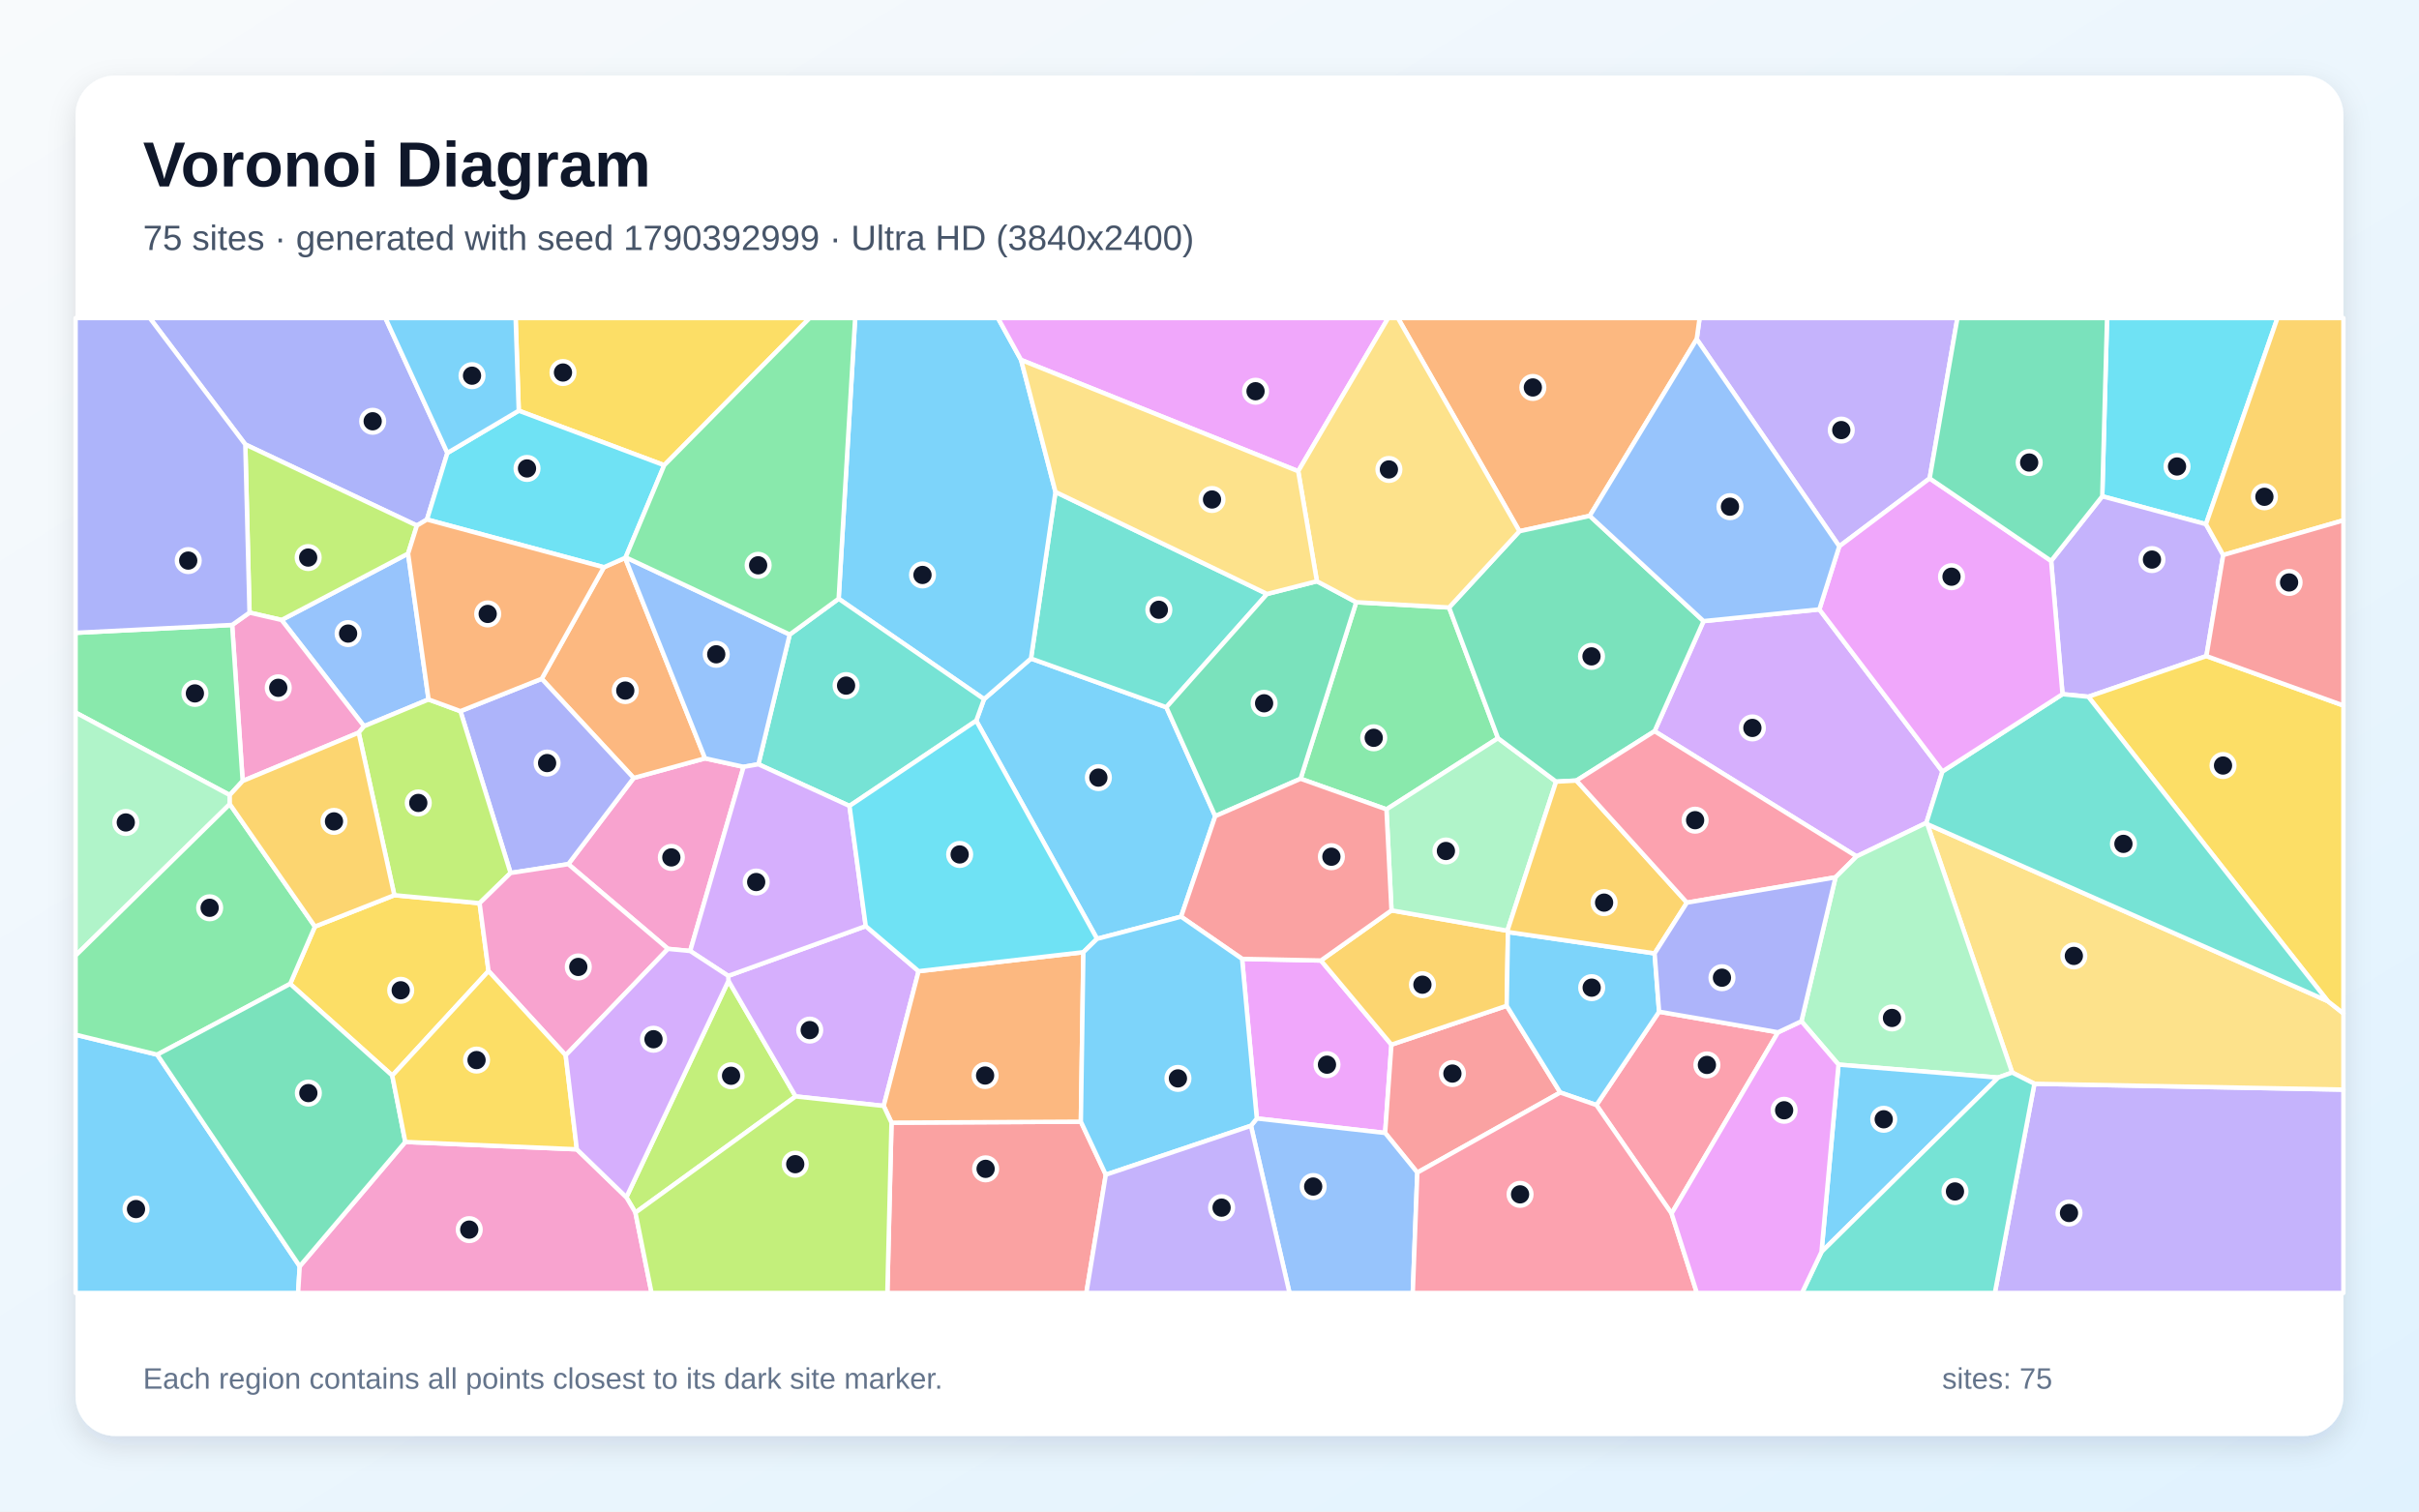
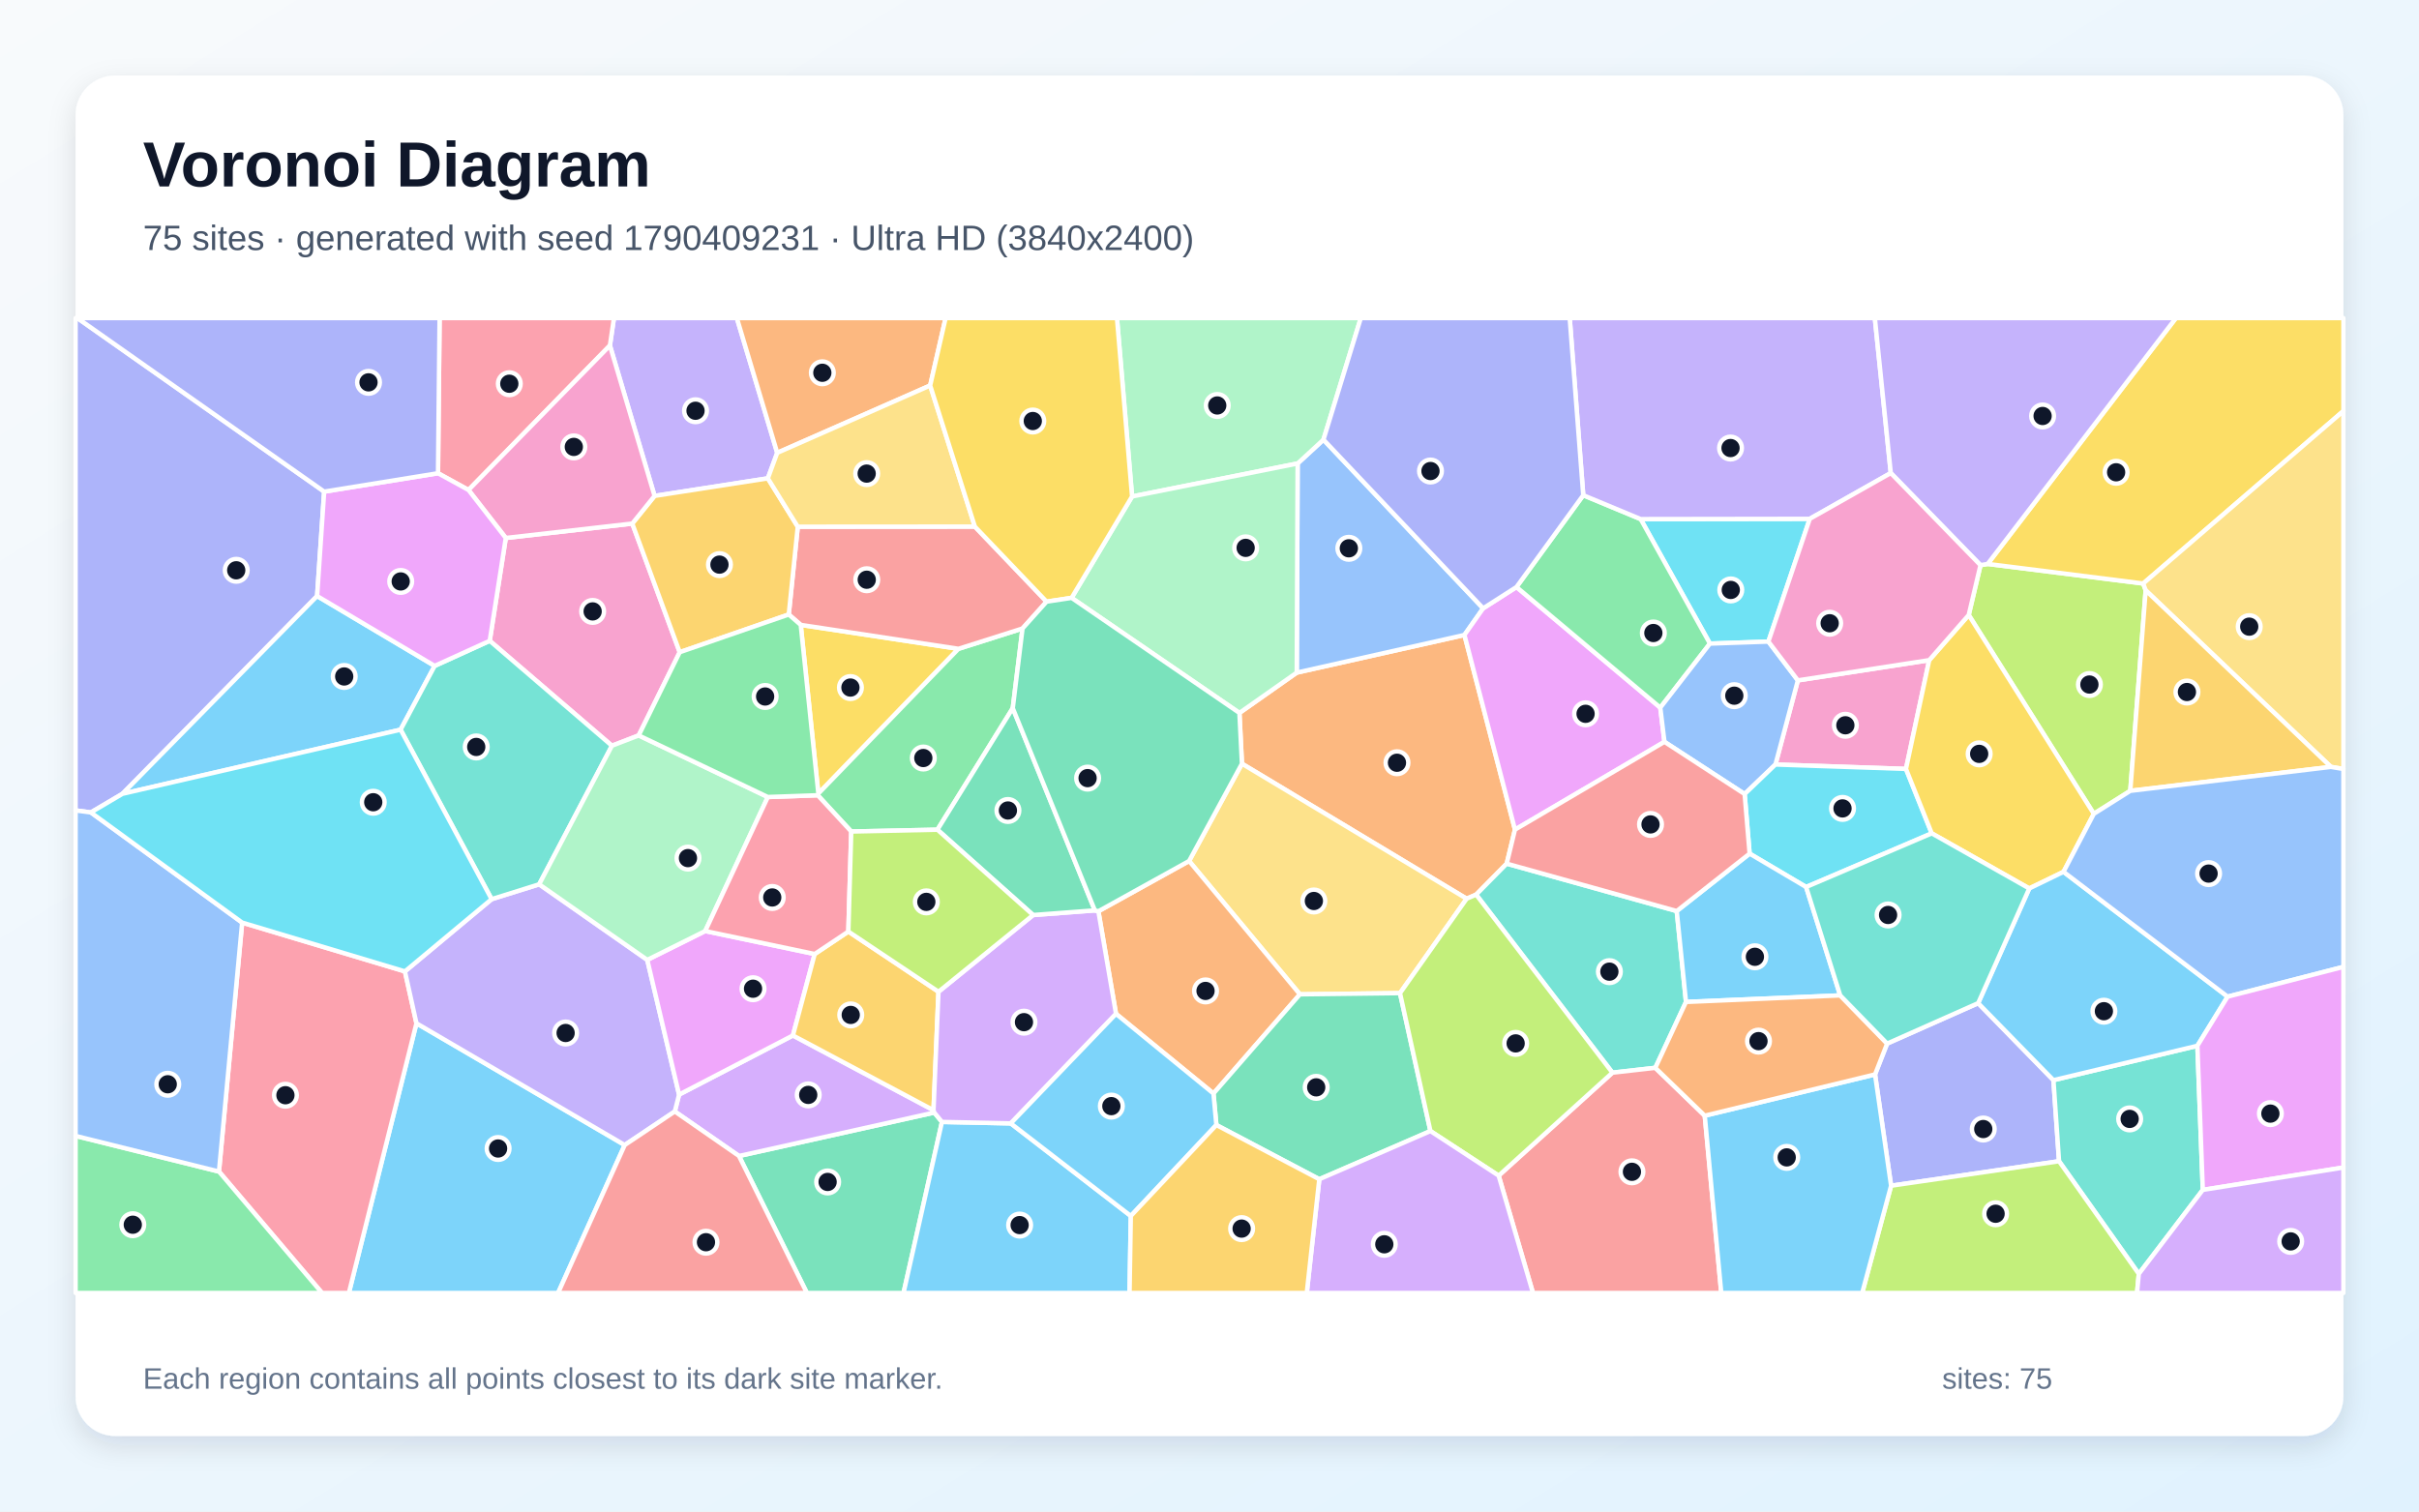
<svg xmlns="http://www.w3.org/2000/svg" width="3840" height="2400" viewBox="0 0 3840 2400" role="img" aria-labelledby="title description">
  <defs>
    <linearGradient id="background" x1="0" y1="0" x2="1" y2="1">
      <stop stop-color="#F8FAFC" />
      <stop offset="1" stop-color="#E0F2FE" />
    </linearGradient>
    <filter id="shadow" x="-5%" y="-5%" width="110%" height="110%">
      <feDropShadow dx="0" dy="15" stdDeviation="22" flood-color="#0F172A" flood-opacity=".12" />
    </filter>
  </defs>
  <rect width="3840" height="2400" fill="url(#background)" />
  <rect x="120" y="120" width="3600" height="2160" rx="63" fill="#FFFFFF" filter="url(#shadow)" />
  <g font-family="Arial, sans-serif">
    <text x="227" y="296" font-size="101" font-weight="700" fill="#0F172A">Voronoi Diagram</text>
-     <text x="227" y="397" font-size="56" fill="#475569">75 sites · generated with seed 1790392999 · Ultra HD (3840x2400)</text>
+     <text x="227" y="397" font-size="56" fill="#475569">75 sites · generated with seed 1790409231 · Ultra HD (3840x2400)</text>
  </g>
  <g stroke="#FFFFFF" stroke-width="7" stroke-linejoin="round">
-     <polygon points="1929.1,1295.9 1874.9,1455.5 1741.5,1490.7 1549.7,1144.4 1562.1,1110.1 1636.6,1045.6 1851.5,1123.0" fill="#38BDF8" fill-opacity="0.65" />
-     <polygon points="3229.5,1720.8 3720.0,1730.1 3720.0,2053.0 3166.7,2053.0" fill="#A78BFA" fill-opacity="0.65" />
-     <polygon points="1095.6,1510.0 1060.4,1506.6 902.1,1372.1 1005.9,1235.3 1119.2,1204.1 1180.4,1217.6" fill="#F472B6" fill-opacity="0.65" />
-     <polygon points="958.6,900.7 992.3,885.8 1119.2,1204.1 1005.9,1235.3 859.9,1077.8" fill="#FB923C" fill-opacity="0.65" />
-     <polygon points="775.5,1541.8 622.7,1707.8 460.6,1562.2 499.9,1471.2 626.0,1421.4 761.3,1434.1" fill="#FACC15" fill-opacity="0.65" />
-     <polygon points="2300.3,964.6 2378.0,1172.1 2200.9,1285.1 2064.6,1236.5 2152.9,956.2" fill="#4ADE80" fill-opacity="0.65" />
-     <polygon points="2011.4,943.1 1851.5,1123.0 1636.6,1045.6 1675.5,781.1" fill="#2DD4BF" fill-opacity="0.65" />
-     <polygon points="680.3,1110.6 577.9,1153.1 447.0,984.4 647.8,879.0" fill="#60A5FA" fill-opacity="0.65" />
-     <polygon points="1995.1,1775.9 1971.7,1522.5 2096.9,1525.1 2208.8,1658.7 2198.8,1798.9" fill="#E879F9" fill-opacity="0.65" />
-     <polygon points="2011.4,943.1 2090.5,922.9 2152.9,956.2 2064.6,1236.5 1929.1,1295.9 1851.5,1123.0" fill="#34D399" fill-opacity="0.65" />
-     <polygon points="2249.9,1861.8 2198.8,1798.9 2208.8,1658.7 2391.8,1597.0 2476.8,1734.7" fill="#F87171" fill-opacity="0.65" />
-     <polygon points="710.2,719.2 677.8,824.9 661.8,834.5 389.4,705.7 237.8,505.0 611.8,505.0" fill="#818CF8" fill-opacity="0.65" />
-     <polygon points="2208.9,1445.5 2392.9,1477.8 2393.8,1479.9 2391.8,1597.0 2208.8,1658.7 2096.9,1525.1" fill="#FBBF24" fill-opacity="0.65" />
-     <polygon points="389.4,705.7 661.8,834.5 647.8,879.0 447.0,984.4 396.1,972.7" fill="#A3E635" fill-opacity="0.65" />
-     <polygon points="2947.2,1359.8 2626.5,1161.0 2704.3,986.2 2888.1,967.6 3083.5,1224.9 3058.0,1306.5" fill="#C084FC" fill-opacity="0.65" />
-     <polygon points="2822.5,1639.1 2653.5,1926.8 2534.2,1754.6 2633.7,1606.4" fill="#FB7185" fill-opacity="0.65" />
-     <polygon points="3501.8,832.3 3337.2,788.0 3344.8,505.0 3615.3,505.0" fill="#22D3EE" fill-opacity="0.65" />
-     <polygon points="2470.2,1241.1 2392.9,1477.8 2208.9,1445.5 2200.9,1285.1 2378.0,1172.1" fill="#86EFAC" fill-opacity="0.65" />
-     <polygon points="3229.5,1720.8 3194.2,1703.0 3059.5,1308.6 3695.2,1589.6 3720.0,1609.1 3720.0,1730.1" fill="#FCD34D" fill-opacity="0.65" />
-     <polygon points="1331.3,950.7 1357.5,505.0 1584.2,505.0 1620.9,571.5 1675.5,781.1 1636.6,1045.6 1562.1,1110.1" fill="#38BDF8" fill-opacity="0.65" />
-     <polygon points="2626.6,1513.8 2633.7,1606.4 2534.2,1754.6 2476.8,1734.7 2391.8,1597.0 2393.8,1479.9" fill="#38BDF8" fill-opacity="0.65" />
-     <polygon points="3063.2,759.6 2919.7,867.5 2693.4,538.5 2698.0,505.0 3107.3,505.0" fill="#A78BFA" fill-opacity="0.65" />
-     <polygon points="569.4,1163.3 385.2,1240.1 368.5,992.3 396.1,972.7 447.0,984.4 577.9,1153.1" fill="#F472B6" fill-opacity="0.65" />
-     <polygon points="2693.4,538.5 2523.6,819.1 2412.0,843.5 2219.1,505.0 2698.0,505.0" fill="#FB923C" fill-opacity="0.65" />
-     <polygon points="1054.4,738.7 823.5,652.1 818.5,505.0 1285.3,505.0" fill="#FACC15" fill-opacity="0.65" />
-     <polygon points="368.5,992.3 385.2,1240.1 364.7,1262.4 120.0,1131.4 120.0,1004.8" fill="#4ADE80" fill-opacity="0.65" />
-     <polygon points="1348.5,1279.7 1203.9,1213.5 1253.6,1007.5 1331.3,950.7 1562.1,1110.1 1549.7,1144.4" fill="#2DD4BF" fill-opacity="0.65" />
-     <polygon points="1985.8,1787.5 1995.1,1775.9 2198.8,1798.9 2249.9,1861.8 2242.7,2053.0 2047.0,2053.0" fill="#60A5FA" fill-opacity="0.65" />
-     <polygon points="2060.8,748.2 1620.9,571.5 1584.2,505.0 2203.6,505.0" fill="#E879F9" fill-opacity="0.65" />
-     <polygon points="2412.0,843.5 2523.6,819.1 2704.3,986.2 2626.5,1161.0 2502.5,1239.4 2470.2,1241.1 2378.0,1172.1 2300.3,964.6" fill="#34D399" fill-opacity="0.65" />
-     <polygon points="1415.2,1782.6 1715.8,1781.0 1755.4,1865.2 1724.5,2053.0 1408.6,2053.0" fill="#F87171" fill-opacity="0.65" />
-     <polygon points="810.5,1386.1 730.9,1129.2 859.9,1077.8 1005.9,1235.3 902.1,1372.1" fill="#818CF8" fill-opacity="0.65" />
-     <polygon points="2677.9,1433.2 2626.6,1513.8 2393.8,1479.9 2392.9,1477.8 2470.2,1241.1 2502.5,1239.4" fill="#FBBF24" fill-opacity="0.65" />
-     <polygon points="1008.7,1925.4 994.3,1901.0 1156.4,1557.3 1263.0,1740.9" fill="#A3E635" fill-opacity="0.65" />
-     <polygon points="1263.0,1740.9 1156.4,1557.3 1156.0,1549.5 1374.3,1470.5 1458.2,1542.1 1402.8,1756.0" fill="#C084FC" fill-opacity="0.65" />
-     <polygon points="2249.9,1861.8 2476.8,1734.7 2534.2,1754.6 2653.5,1926.8 2693.7,2053.0 2242.7,2053.0" fill="#FB7185" fill-opacity="0.65" />
-     <polygon points="823.5,652.1 1054.4,738.7 993.2,884.9 992.3,885.8 958.6,900.7 677.8,824.9 710.2,719.2" fill="#22D3EE" fill-opacity="0.65" />
-     <polygon points="364.7,1262.4 364.8,1276.8 120.0,1517.3 120.0,1131.4" fill="#86EFAC" fill-opacity="0.65" />
-     <polygon points="2412.0,843.5 2300.3,964.6 2152.9,956.2 2090.5,922.9 2060.8,748.2 2203.6,505.0 2219.1,505.0" fill="#FCD34D" fill-opacity="0.65" />
-     <polygon points="120.0,1642.9 249.6,1674.6 475.8,2010.6 473.2,2053.0 120.0,2053.0" fill="#38BDF8" fill-opacity="0.65" />
-     <polygon points="823.5,652.1 710.2,719.2 611.8,505.0 818.5,505.0" fill="#38BDF8" fill-opacity="0.65" />
-     <polygon points="3529.2,881.3 3502.5,1041.7 3315.1,1106.3 3274.1,1102.2 3256.0,890.6 3337.2,788.0 3501.8,832.3" fill="#A78BFA" fill-opacity="0.65" />
-     <polygon points="475.8,2010.6 643.4,1813.2 915.7,1824.9 994.3,1901.0 1008.7,1925.4 1034.3,2053.0 473.2,2053.0" fill="#F472B6" fill-opacity="0.65" />
-     <polygon points="1715.8,1781.0 1415.2,1782.6 1402.8,1756.0 1458.2,1542.1 1719.8,1511.9" fill="#FB923C" fill-opacity="0.65" />
-     <polygon points="3695.2,1589.6 3315.1,1106.3 3502.5,1041.7 3720.0,1120.2 3720.0,1609.1" fill="#FACC15" fill-opacity="0.65" />
-     <polygon points="249.6,1674.6 120.0,1642.9 120.0,1517.3 364.8,1276.8 499.9,1471.2 460.6,1562.2" fill="#4ADE80" fill-opacity="0.65" />
-     <polygon points="3695.2,1589.6 3059.5,1308.6 3058.0,1306.5 3083.5,1224.9 3274.1,1102.2 3315.1,1106.3" fill="#2DD4BF" fill-opacity="0.65" />
-     <polygon points="1253.6,1007.5 1203.9,1213.5 1180.4,1217.6 1119.2,1204.1 992.3,885.8 993.2,884.9" fill="#60A5FA" fill-opacity="0.65" />
-     <polygon points="2919.7,867.5 3063.2,759.6 3256.0,890.6 3274.1,1102.2 3083.5,1224.9 2888.1,967.6" fill="#E879F9" fill-opacity="0.65" />
-     <polygon points="643.4,1813.2 475.8,2010.6 249.6,1674.6 460.6,1562.2 622.7,1707.8" fill="#34D399" fill-opacity="0.65" />
-     <polygon points="2208.9,1445.5 2096.9,1525.1 1971.7,1522.5 1874.9,1455.5 1929.1,1295.9 2064.6,1236.5 2200.9,1285.1" fill="#F87171" fill-opacity="0.65" />
-     <polygon points="389.4,705.7 396.1,972.7 368.5,992.3 120.0,1004.8 120.0,505.0 237.8,505.0" fill="#818CF8" fill-opacity="0.65" />
-     <polygon points="3529.2,881.3 3501.8,832.3 3615.3,505.0 3720.0,505.0 3720.0,826.2" fill="#FBBF24" fill-opacity="0.65" />
-     <polygon points="730.9,1129.2 810.5,1386.1 761.3,1434.1 626.0,1421.4 569.4,1163.3 577.9,1153.1 680.3,1110.6" fill="#A3E635" fill-opacity="0.65" />
-     <polygon points="1374.3,1470.5 1156.0,1549.5 1095.6,1510.0 1180.4,1217.6 1203.9,1213.5 1348.5,1279.7" fill="#C084FC" fill-opacity="0.65" />
-     <polygon points="2913.8,1393.0 2677.9,1433.2 2502.5,1239.4 2626.5,1161.0 2947.2,1359.8" fill="#FB7185" fill-opacity="0.65" />
-     <polygon points="1719.8,1511.9 1458.2,1542.1 1374.3,1470.5 1348.5,1279.7 1549.7,1144.4 1741.5,1490.7" fill="#22D3EE" fill-opacity="0.65" />
-     <polygon points="3172.0,1711.0 2918.5,1690.4 2859.6,1621.6 2913.8,1393.0 2947.2,1359.8 3058.0,1306.5 3059.5,1308.6 3194.2,1703.0" fill="#86EFAC" fill-opacity="0.65" />
-     <polygon points="2060.8,748.2 2090.5,922.9 2011.4,943.1 1675.5,781.1 1620.9,571.5" fill="#FCD34D" fill-opacity="0.65" />
-     <polygon points="2918.5,1690.4 3172.0,1711.0 2891.5,1987.8" fill="#38BDF8" fill-opacity="0.65" />
-     <polygon points="1755.4,1865.2 1715.8,1781.0 1719.8,1511.9 1741.5,1490.7 1874.9,1455.5 1971.7,1522.5 1995.1,1775.9 1985.8,1787.5" fill="#38BDF8" fill-opacity="0.65" />
-     <polygon points="1755.4,1865.2 1985.8,1787.5 2047.0,2053.0 1724.5,2053.0" fill="#A78BFA" fill-opacity="0.65" />
-     <polygon points="898.0,1675.6 775.5,1541.8 761.3,1434.1 810.5,1386.1 902.1,1372.1 1060.4,1506.6" fill="#F472B6" fill-opacity="0.65" />
-     <polygon points="661.8,834.5 677.8,824.9 958.6,900.7 859.9,1077.8 730.9,1129.2 680.3,1110.6 647.8,879.0" fill="#FB923C" fill-opacity="0.65" />
-     <polygon points="915.7,1824.9 643.4,1813.2 622.7,1707.8 775.5,1541.8 898.0,1675.6" fill="#FACC15" fill-opacity="0.65" />
-     <polygon points="1331.3,950.7 1253.6,1007.5 993.2,884.9 1054.4,738.7 1285.3,505.0 1357.5,505.0" fill="#4ADE80" fill-opacity="0.65" />
-     <polygon points="2891.5,1987.8 3172.0,1711.0 3194.2,1703.0 3229.5,1720.8 3166.7,2053.0 2860.5,2053.0" fill="#2DD4BF" fill-opacity="0.65" />
-     <polygon points="2523.6,819.1 2693.4,538.5 2919.7,867.5 2888.1,967.6 2704.3,986.2" fill="#60A5FA" fill-opacity="0.65" />
-     <polygon points="2653.5,1926.8 2822.5,1639.1 2859.6,1621.6 2918.5,1690.4 2891.5,1987.8 2860.5,2053.0 2693.7,2053.0" fill="#E879F9" fill-opacity="0.65" />
-     <polygon points="3337.2,788.0 3256.0,890.6 3063.2,759.6 3107.3,505.0 3344.8,505.0" fill="#34D399" fill-opacity="0.65" />
-     <polygon points="3502.5,1041.7 3529.2,881.3 3720.0,826.2 3720.0,1120.2" fill="#F87171" fill-opacity="0.65" />
-     <polygon points="2859.6,1621.6 2822.5,1639.1 2633.7,1606.4 2626.6,1513.8 2677.9,1433.2 2913.8,1393.0" fill="#818CF8" fill-opacity="0.65" />
-     <polygon points="626.0,1421.4 499.9,1471.2 364.8,1276.8 364.7,1262.4 385.2,1240.1 569.4,1163.3" fill="#FBBF24" fill-opacity="0.65" />
-     <polygon points="1008.7,1925.4 1263.0,1740.9 1402.8,1756.0 1415.2,1782.6 1408.6,2053.0 1034.3,2053.0" fill="#A3E635" fill-opacity="0.65" />
-     <polygon points="915.7,1824.9 898.0,1675.6 1060.4,1506.6 1095.6,1510.0 1156.0,1549.5 1156.4,1557.3 994.3,1901.0" fill="#C084FC" fill-opacity="0.65" />
+     <polygon points="661.1,1624.8 991.7,1818.1 885.9,2053.0 553.8,2053.0" fill="#38BDF8" fill-opacity="0.65" />
+     <polygon points="1233.8,719.0 1218.9,759.5 1039.1,787.4 968.2,548.6 974.6,505.0 1169.7,505.0" fill="#A78BFA" fill-opacity="0.65" />
+     <polygon points="1013.9,1167.7 971.4,1184.1 777.4,1017.5 802.9,854.2 1003.7,831.3 1079.0,1035.6" fill="#F472B6" fill-opacity="0.65" />
+     <polygon points="1967.5,1132.0 2058.5,1068.0 2324.7,1008.2 2404.9,1317.3 2391.8,1371.3 2343.3,1420.5 2328.2,1427.0 1971.5,1212.6" fill="#FB923C" fill-opacity="0.65" />
+     <polygon points="1271.1,992.2 1521.5,1030.2 1299.1,1260.0" fill="#FACC15" fill-opacity="0.65" />
+     <polygon points="1607.7,1124.4 1488.1,1317.4 1351.3,1320.3 1298.1,1262.7 1299.1,1260.0 1521.5,1030.2 1623.2,997.9" fill="#4ADE80" fill-opacity="0.65" />
+     <polygon points="2661.7,1446.6 2676.4,1590.9 2627.7,1695.5 2559.6,1703.2 2343.3,1420.5 2391.8,1371.3" fill="#2DD4BF" fill-opacity="0.65" />
+     <polygon points="2354.4,965.9 2324.7,1008.2 2058.5,1068.0 2059.9,735.9 2100.9,698.1" fill="#60A5FA" fill-opacity="0.65" />
+     <polygon points="2407.3,932.1 2635.6,1123.6 2642.2,1177.9 2404.9,1317.3 2324.7,1008.2 2354.4,965.9" fill="#E879F9" fill-opacity="0.65" />
+     <polygon points="1173.1,1835.5 1483.1,1766.5 1495.3,1781.4 1434.3,2053.0 1280.9,2053.0" fill="#34D399" fill-opacity="0.65" />
+     <polygon points="1547.5,836.1 1661.4,955.3 1623.2,997.9 1521.5,1030.2 1271.1,992.2 1252.1,975.7 1266.4,836.3" fill="#F87171" fill-opacity="0.65" />
+     <polygon points="514.6,780.6 503.4,946.4 194.4,1260.4 144.3,1290.0 120.0,1286.8 120.0,505.0 122.8,505.0" fill="#818CF8" fill-opacity="0.65" />
+     <polygon points="1266.4,836.3 1252.1,975.7 1079.0,1035.6 1003.7,831.3 1039.1,787.4 1218.9,759.5" fill="#FBBF24" fill-opacity="0.65" />
+     <polygon points="3406.1,937.3 3381.7,1255.7 3323.8,1292.2 3125.2,976.5 3143.9,897.4 3155.3,895.4 3402.2,926.5" fill="#A3E635" fill-opacity="0.65" />
+     <polygon points="1481.9,1762.8 1483.1,1766.5 1173.1,1835.5 1071.2,1764.8 1078.0,1738.0 1258.7,1644.1" fill="#C084FC" fill-opacity="0.65" />
+     <polygon points="347.6,1860.2 384.4,1464.9 642.8,1542.4 661.1,1624.8 553.8,2053.0 511.2,2053.0" fill="#FB7185" fill-opacity="0.65" />
+     <polygon points="2872.9,823.8 2807.2,1018.7 2714.4,1021.9 2604.4,824.2" fill="#22D3EE" fill-opacity="0.65" />
+     <polygon points="2100.9,698.1 2059.9,735.9 1797.1,788.3 1773.1,505.0 2160.2,505.0" fill="#86EFAC" fill-opacity="0.65" />
+     <polygon points="2222.4,1576.9 2063.5,1578.8 1887.6,1367.1 1971.5,1212.6 2328.2,1427.0" fill="#FCD34D" fill-opacity="0.65" />
+     <polygon points="194.4,1260.4 503.4,946.4 690.0,1057.3 635.9,1158.6" fill="#38BDF8" fill-opacity="0.65" />
+     <polygon points="1495.3,1781.4 1604.5,1783.7 1795.1,1930.7 1793.1,2053.0 1434.3,2053.0" fill="#38BDF8" fill-opacity="0.65" />
+     <polygon points="1027.5,1524.1 1078.0,1738.0 1071.2,1764.8 991.7,1818.1 661.1,1624.8 642.8,1542.4 780.4,1427.7 855.9,1404.1" fill="#A78BFA" fill-opacity="0.65" />
+     <polygon points="3062.5,1048.2 3025.6,1220.9 2818.4,1213.9 2854.0,1080.3" fill="#F472B6" fill-opacity="0.65" />
+     <polygon points="1926.3,1736.3 1771.6,1609.8 1743.6,1446.9 1887.6,1367.1 2063.5,1578.8" fill="#FB923C" fill-opacity="0.65" />
+     <polygon points="3402.2,926.5 3155.3,895.4 3454.1,505.0 3720.0,505.0 3720.0,652.6" fill="#FACC15" fill-opacity="0.65" />
+     <polygon points="2513.3,786.3 2604.4,824.2 2714.4,1021.9 2635.6,1123.6 2407.3,932.1" fill="#4ADE80" fill-opacity="0.65" />
+     <polygon points="855.9,1404.1 780.4,1427.7 635.9,1158.6 690.0,1057.3 777.4,1017.5 971.4,1184.1" fill="#2DD4BF" fill-opacity="0.65" />
+     <polygon points="2714.4,1021.9 2807.2,1018.7 2854.0,1080.3 2818.4,1213.9 2769.5,1260.8 2642.2,1177.9 2635.6,1123.6" fill="#60A5FA" fill-opacity="0.65" />
+     <polygon points="1293.3,1514.8 1258.7,1644.1 1078.0,1738.0 1027.5,1524.1 1119.5,1478.3" fill="#E879F9" fill-opacity="0.65" />
+     <polygon points="2094.3,1872.4 1930.9,1786.3 1926.3,1736.3 2063.5,1578.8 2222.4,1576.9 2270.7,1795.9" fill="#34D399" fill-opacity="0.65" />
+     <polygon points="2379.0,1866.7 2559.6,1703.2 2627.7,1695.5 2706.2,1771.5 2732.4,2053.0 2433.5,2053.0" fill="#F87171" fill-opacity="0.65" />
+     <polygon points="3002.0,1882.7 2976.5,1706.0 2995.7,1657.0 3140.2,1592.8 3259.7,1715.1 3268.6,1843.8" fill="#818CF8" fill-opacity="0.65" />
+     <polygon points="1346.7,1479.1 1489.8,1574.7 1481.9,1762.8 1258.7,1644.1 1293.3,1514.8" fill="#FBBF24" fill-opacity="0.65" />
+     <polygon points="2379.0,1866.7 2270.7,1795.9 2222.4,1576.9 2328.2,1427.0 2343.3,1420.5 2559.6,1703.2" fill="#A3E635" fill-opacity="0.65" />
+     <polygon points="1640.0,1452.9 1738.0,1445.5 1743.6,1446.9 1771.6,1609.8 1604.5,1783.7 1495.3,1781.4 1483.1,1766.5 1481.9,1762.8 1489.8,1574.7" fill="#C084FC" fill-opacity="0.65" />
+     <polygon points="968.2,548.6 743.7,778.0 695.3,751.4 697.8,505.0 974.6,505.0" fill="#FB7185" fill-opacity="0.65" />
+     <polygon points="3066.5,1323.2 2867.1,1408.4 2777.4,1355.4 2769.5,1260.8 2818.4,1213.9 3025.6,1220.9" fill="#22D3EE" fill-opacity="0.65" />
+     <polygon points="1218.9,1265.5 1119.5,1478.3 1027.5,1524.1 855.9,1404.1 971.4,1184.1 1013.9,1167.7" fill="#86EFAC" fill-opacity="0.65" />
+     <polygon points="3700.2,1217.7 3406.1,937.3 3402.2,926.5 3720.0,652.6 3720.0,1221.0" fill="#FCD34D" fill-opacity="0.65" />
+     <polygon points="1795.1,1930.7 1604.5,1783.7 1771.6,1609.8 1926.3,1736.3 1930.9,1786.3" fill="#38BDF8" fill-opacity="0.65" />
+     <polygon points="2777.4,1355.4 2867.1,1408.4 2921.2,1580.5 2676.4,1590.9 2661.7,1446.6" fill="#38BDF8" fill-opacity="0.65" />
+     <polygon points="3001.5,751.1 2872.9,823.8 2604.4,824.2 2513.3,786.3 2491.8,505.0 2976.2,505.0" fill="#A78BFA" fill-opacity="0.65" />
+     <polygon points="743.7,778.0 968.2,548.6 1039.1,787.4 1003.7,831.3 802.9,854.2" fill="#F472B6" fill-opacity="0.65" />
+     <polygon points="1476.6,612.1 1233.8,719.0 1169.7,505.0 1501.1,505.0" fill="#FB923C" fill-opacity="0.65" />
+     <polygon points="3275.7,1384.3 3221.3,1410.7 3066.5,1323.2 3025.6,1220.9 3062.5,1048.2 3125.2,976.5 3323.8,1292.2" fill="#FACC15" fill-opacity="0.65" />
+     <polygon points="120.0,1803.6 347.6,1860.2 511.2,2053.0 120.0,2053.0" fill="#4ADE80" fill-opacity="0.65" />
+     <polygon points="3395.2,2022.7 3268.6,1843.8 3259.7,1715.1 3488.2,1660.5 3496.8,1889.3" fill="#2DD4BF" fill-opacity="0.65" />
+     <polygon points="120.0,1803.6 120.0,1286.8 144.3,1290.0 384.4,1464.9 347.6,1860.2" fill="#60A5FA" fill-opacity="0.65" />
+     <polygon points="695.3,751.4 743.7,778.0 802.9,854.2 777.4,1017.5 690.0,1057.3 503.4,946.4 514.6,780.6" fill="#E879F9" fill-opacity="0.65" />
+     <polygon points="1738.0,1445.5 1640.0,1452.9 1488.1,1317.4 1607.7,1124.4" fill="#34D399" fill-opacity="0.65" />
+     <polygon points="2769.5,1260.8 2777.4,1355.4 2661.7,1446.6 2391.8,1371.3 2404.9,1317.3 2642.2,1177.9" fill="#F87171" fill-opacity="0.65" />
+     <polygon points="695.3,751.4 514.6,780.6 122.8,505.0 697.8,505.0" fill="#818CF8" fill-opacity="0.65" />
+     <polygon points="3381.7,1255.7 3406.1,937.3 3700.2,1217.7" fill="#FBBF24" fill-opacity="0.65" />
+     <polygon points="3002.0,1882.7 3268.6,1843.8 3395.2,2022.7 3392.4,2053.0 2956.1,2053.0" fill="#A3E635" fill-opacity="0.65" />
+     <polygon points="2094.3,1872.4 2270.7,1795.9 2379.0,1866.7 2433.5,2053.0 2074.4,2053.0" fill="#C084FC" fill-opacity="0.65" />
+     <polygon points="1346.7,1479.1 1293.3,1514.8 1119.5,1478.3 1218.9,1265.5 1298.1,1262.7 1351.3,1320.3" fill="#FB7185" fill-opacity="0.65" />
+     <polygon points="144.3,1290.0 194.4,1260.4 635.9,1158.6 780.4,1427.7 642.8,1542.4 384.4,1464.9" fill="#22D3EE" fill-opacity="0.65" />
+     <polygon points="1701.1,949.3 1797.1,788.3 2059.9,735.9 2058.5,1068.0 1967.5,1132.0" fill="#86EFAC" fill-opacity="0.65" />
+     <polygon points="1476.6,612.1 1547.5,836.1 1266.4,836.3 1218.9,759.5 1233.8,719.0" fill="#FCD34D" fill-opacity="0.65" />
+     <polygon points="3536.2,1582.5 3488.2,1660.5 3259.7,1715.1 3140.2,1592.8 3221.3,1410.7 3275.7,1384.3" fill="#38BDF8" fill-opacity="0.65" />
+     <polygon points="2706.2,1771.5 2976.5,1706.0 3002.0,1882.7 2956.1,2053.0 2732.4,2053.0" fill="#38BDF8" fill-opacity="0.65" />
+     <polygon points="3155.3,895.4 3143.9,897.4 3001.5,751.1 2976.2,505.0 3454.1,505.0" fill="#A78BFA" fill-opacity="0.65" />
+     <polygon points="3001.5,751.1 3143.9,897.4 3125.2,976.5 3062.5,1048.2 2854.0,1080.3 2807.2,1018.7 2872.9,823.8" fill="#F472B6" fill-opacity="0.65" />
+     <polygon points="2921.2,1580.5 2995.7,1657.0 2976.5,1706.0 2706.2,1771.5 2627.7,1695.5 2676.4,1590.9" fill="#FB923C" fill-opacity="0.65" />
+     <polygon points="1797.1,788.3 1701.1,949.3 1661.4,955.3 1547.5,836.1 1476.6,612.1 1501.1,505.0 1773.1,505.0" fill="#FACC15" fill-opacity="0.65" />
+     <polygon points="1252.1,975.7 1271.1,992.2 1299.1,1260.0 1298.1,1262.7 1218.9,1265.5 1013.9,1167.7 1079.0,1035.6" fill="#4ADE80" fill-opacity="0.65" />
+     <polygon points="3221.3,1410.7 3140.2,1592.8 2995.7,1657.0 2921.2,1580.5 2867.1,1408.4 3066.5,1323.2" fill="#2DD4BF" fill-opacity="0.65" />
+     <polygon points="3536.2,1582.5 3275.7,1384.3 3323.8,1292.2 3381.7,1255.7 3700.2,1217.7 3720.0,1221.0 3720.0,1535.2" fill="#60A5FA" fill-opacity="0.65" />
+     <polygon points="3496.8,1889.3 3488.2,1660.5 3536.2,1582.5 3720.0,1535.2 3720.0,1853.8" fill="#E879F9" fill-opacity="0.65" />
+     <polygon points="1887.6,1367.1 1743.6,1446.9 1738.0,1445.5 1607.7,1124.4 1623.2,997.9 1661.4,955.3 1701.1,949.3 1967.5,1132.0 1971.5,1212.6" fill="#34D399" fill-opacity="0.65" />
+     <polygon points="991.7,1818.1 1071.2,1764.8 1173.1,1835.5 1280.9,2053.0 885.9,2053.0" fill="#F87171" fill-opacity="0.65" />
+     <polygon points="2513.3,786.3 2407.3,932.1 2354.4,965.9 2100.9,698.1 2160.2,505.0 2491.8,505.0" fill="#818CF8" fill-opacity="0.65" />
+     <polygon points="1795.1,1930.7 1930.9,1786.3 2094.3,1872.4 2074.4,2053.0 1793.1,2053.0" fill="#FBBF24" fill-opacity="0.65" />
+     <polygon points="1640.0,1452.9 1489.8,1574.7 1346.7,1479.1 1351.3,1320.3 1488.1,1317.4" fill="#A3E635" fill-opacity="0.65" />
+     <polygon points="3395.2,2022.7 3496.8,1889.3 3720.0,1853.8 3720.0,2053.0 3392.4,2053.0" fill="#C084FC" fill-opacity="0.65" />
  </g>
  <g>
-     <circle cx="1743.6" cy="1234.7" r="18" fill="#0F172A" stroke="#FFFFFF" stroke-width="7" />
-     <circle cx="3284.4" cy="1926.0" r="18" fill="#0F172A" stroke="#FFFFFF" stroke-width="7" />
-     <circle cx="1065.7" cy="1361.4" r="18" fill="#0F172A" stroke="#FFFFFF" stroke-width="7" />
-     <circle cx="992.6" cy="1096.5" r="18" fill="#0F172A" stroke="#FFFFFF" stroke-width="7" />
-     <circle cx="636.1" cy="1572.4" r="18" fill="#0F172A" stroke="#FFFFFF" stroke-width="7" />
-     <circle cx="2180.7" cy="1171.5" r="18" fill="#0F172A" stroke="#FFFFFF" stroke-width="7" />
-     <circle cx="1839.6" cy="968.2" r="18" fill="#0F172A" stroke="#FFFFFF" stroke-width="7" />
-     <circle cx="552.6" cy="1006.0" r="18" fill="#0F172A" stroke="#FFFFFF" stroke-width="7" />
-     <circle cx="2106.5" cy="1690.5" r="18" fill="#0F172A" stroke="#FFFFFF" stroke-width="7" />
-     <circle cx="2006.7" cy="1116.7" r="18" fill="#0F172A" stroke="#FFFFFF" stroke-width="7" />
-     <circle cx="2305.6" cy="1704.6" r="18" fill="#0F172A" stroke="#FFFFFF" stroke-width="7" />
-     <circle cx="591.6" cy="668.9" r="18" fill="#0F172A" stroke="#FFFFFF" stroke-width="7" />
-     <circle cx="2258.0" cy="1563.5" r="18" fill="#0F172A" stroke="#FFFFFF" stroke-width="7" />
-     <circle cx="489.2" cy="885.3" r="18" fill="#0F172A" stroke="#FFFFFF" stroke-width="7" />
-     <circle cx="2781.8" cy="1155.8" r="18" fill="#0F172A" stroke="#FFFFFF" stroke-width="7" />
-     <circle cx="2709.6" cy="1690.9" r="18" fill="#0F172A" stroke="#FFFFFF" stroke-width="7" />
-     <circle cx="3455.9" cy="740.7" r="18" fill="#0F172A" stroke="#FFFFFF" stroke-width="7" />
-     <circle cx="2295.3" cy="1351.2" r="18" fill="#0F172A" stroke="#FFFFFF" stroke-width="7" />
-     <circle cx="3292.1" cy="1517.8" r="18" fill="#0F172A" stroke="#FFFFFF" stroke-width="7" />
-     <circle cx="1464.4" cy="912.9" r="18" fill="#0F172A" stroke="#FFFFFF" stroke-width="7" />
-     <circle cx="2526.7" cy="1568.2" r="18" fill="#0F172A" stroke="#FFFFFF" stroke-width="7" />
-     <circle cx="2922.9" cy="682.9" r="18" fill="#0F172A" stroke="#FFFFFF" stroke-width="7" />
-     <circle cx="441.7" cy="1092.1" r="18" fill="#0F172A" stroke="#FFFFFF" stroke-width="7" />
-     <circle cx="2433.3" cy="615.2" r="18" fill="#0F172A" stroke="#FFFFFF" stroke-width="7" />
-     <circle cx="893.7" cy="591.5" r="18" fill="#0F172A" stroke="#FFFFFF" stroke-width="7" />
-     <circle cx="309.4" cy="1101.0" r="18" fill="#0F172A" stroke="#FFFFFF" stroke-width="7" />
-     <circle cx="1343.1" cy="1088.6" r="18" fill="#0F172A" stroke="#FFFFFF" stroke-width="7" />
-     <circle cx="2084.6" cy="1884.0" r="18" fill="#0F172A" stroke="#FFFFFF" stroke-width="7" />
-     <circle cx="1993.1" cy="621.2" r="18" fill="#0F172A" stroke="#FFFFFF" stroke-width="7" />
-     <circle cx="2526.4" cy="1042.2" r="18" fill="#0F172A" stroke="#FFFFFF" stroke-width="7" />
-     <circle cx="1564.6" cy="1855.9" r="18" fill="#0F172A" stroke="#FFFFFF" stroke-width="7" />
-     <circle cx="868.5" cy="1211.6" r="18" fill="#0F172A" stroke="#FFFFFF" stroke-width="7" />
-     <circle cx="2546.4" cy="1433.2" r="18" fill="#0F172A" stroke="#FFFFFF" stroke-width="7" />
-     <circle cx="1160.5" cy="1708.1" r="18" fill="#0F172A" stroke="#FFFFFF" stroke-width="7" />
-     <circle cx="1285.4" cy="1635.6" r="18" fill="#0F172A" stroke="#FFFFFF" stroke-width="7" />
-     <circle cx="2413.0" cy="1896.4" r="18" fill="#0F172A" stroke="#FFFFFF" stroke-width="7" />
-     <circle cx="836.6" cy="743.8" r="18" fill="#0F172A" stroke="#FFFFFF" stroke-width="7" />
-     <circle cx="199.7" cy="1305.9" r="18" fill="#0F172A" stroke="#FFFFFF" stroke-width="7" />
-     <circle cx="2204.8" cy="745.4" r="18" fill="#0F172A" stroke="#FFFFFF" stroke-width="7" />
-     <circle cx="215.9" cy="1919.8" r="18" fill="#0F172A" stroke="#FFFFFF" stroke-width="7" />
-     <circle cx="749.3" cy="596.5" r="18" fill="#0F172A" stroke="#FFFFFF" stroke-width="7" />
-     <circle cx="3416.1" cy="888.5" r="18" fill="#0F172A" stroke="#FFFFFF" stroke-width="7" />
-     <circle cx="744.9" cy="1952.4" r="18" fill="#0F172A" stroke="#FFFFFF" stroke-width="7" />
-     <circle cx="1563.8" cy="1707.7" r="18" fill="#0F172A" stroke="#FFFFFF" stroke-width="7" />
-     <circle cx="3528.9" cy="1215.5" r="18" fill="#0F172A" stroke="#FFFFFF" stroke-width="7" />
-     <circle cx="332.8" cy="1441.4" r="18" fill="#0F172A" stroke="#FFFFFF" stroke-width="7" />
-     <circle cx="3370.8" cy="1339.9" r="18" fill="#0F172A" stroke="#FFFFFF" stroke-width="7" />
-     <circle cx="1137.0" cy="1038.9" r="18" fill="#0F172A" stroke="#FFFFFF" stroke-width="7" />
-     <circle cx="3097.9" cy="915.7" r="18" fill="#0F172A" stroke="#FFFFFF" stroke-width="7" />
-     <circle cx="489.5" cy="1735.6" r="18" fill="#0F172A" stroke="#FFFFFF" stroke-width="7" />
-     <circle cx="2113.5" cy="1360.3" r="18" fill="#0F172A" stroke="#FFFFFF" stroke-width="7" />
-     <circle cx="298.8" cy="890.1" r="18" fill="#0F172A" stroke="#FFFFFF" stroke-width="7" />
-     <circle cx="3594.6" cy="788.8" r="18" fill="#0F172A" stroke="#FFFFFF" stroke-width="7" />
-     <circle cx="664.0" cy="1274.9" r="18" fill="#0F172A" stroke="#FFFFFF" stroke-width="7" />
-     <circle cx="1200.4" cy="1400.5" r="18" fill="#0F172A" stroke="#FFFFFF" stroke-width="7" />
-     <circle cx="2690.9" cy="1302.3" r="18" fill="#0F172A" stroke="#FFFFFF" stroke-width="7" />
-     <circle cx="1523.4" cy="1356.7" r="18" fill="#0F172A" stroke="#FFFFFF" stroke-width="7" />
-     <circle cx="3003.4" cy="1616.3" r="18" fill="#0F172A" stroke="#FFFFFF" stroke-width="7" />
-     <circle cx="1924.0" cy="793.1" r="18" fill="#0F172A" stroke="#FFFFFF" stroke-width="7" />
-     <circle cx="2990.3" cy="1777.2" r="18" fill="#0F172A" stroke="#FFFFFF" stroke-width="7" />
-     <circle cx="1869.9" cy="1712.3" r="18" fill="#0F172A" stroke="#FFFFFF" stroke-width="7" />
-     <circle cx="1939.2" cy="1917.5" r="18" fill="#0F172A" stroke="#FFFFFF" stroke-width="7" />
-     <circle cx="918.0" cy="1535.3" r="18" fill="#0F172A" stroke="#FFFFFF" stroke-width="7" />
-     <circle cx="774.2" cy="974.8" r="18" fill="#0F172A" stroke="#FFFFFF" stroke-width="7" />
-     <circle cx="756.5" cy="1683.2" r="18" fill="#0F172A" stroke="#FFFFFF" stroke-width="7" />
-     <circle cx="1203.5" cy="897.6" r="18" fill="#0F172A" stroke="#FFFFFF" stroke-width="7" />
-     <circle cx="3103.4" cy="1891.8" r="18" fill="#0F172A" stroke="#FFFFFF" stroke-width="7" />
-     <circle cx="2746.2" cy="804.5" r="18" fill="#0F172A" stroke="#FFFFFF" stroke-width="7" />
-     <circle cx="2832.2" cy="1762.9" r="18" fill="#0F172A" stroke="#FFFFFF" stroke-width="7" />
-     <circle cx="3221.2" cy="734.4" r="18" fill="#0F172A" stroke="#FFFFFF" stroke-width="7" />
-     <circle cx="3633.8" cy="924.8" r="18" fill="#0F172A" stroke="#FFFFFF" stroke-width="7" />
-     <circle cx="2733.5" cy="1552.4" r="18" fill="#0F172A" stroke="#FFFFFF" stroke-width="7" />
-     <circle cx="530.2" cy="1304.2" r="18" fill="#0F172A" stroke="#FFFFFF" stroke-width="7" />
-     <circle cx="1262.4" cy="1848.5" r="18" fill="#0F172A" stroke="#FFFFFF" stroke-width="7" />
-     <circle cx="1037.4" cy="1650.1" r="18" fill="#0F172A" stroke="#FFFFFF" stroke-width="7" />
+     <circle cx="790.7" cy="1823.6" r="18" fill="#0F172A" stroke="#FFFFFF" stroke-width="7" />
+     <circle cx="1104.1" cy="652.2" r="18" fill="#0F172A" stroke="#FFFFFF" stroke-width="7" />
+     <circle cx="940.8" cy="970.8" r="18" fill="#0F172A" stroke="#FFFFFF" stroke-width="7" />
+     <circle cx="2217.6" cy="1211.1" r="18" fill="#0F172A" stroke="#FFFFFF" stroke-width="7" />
+     <circle cx="1350.0" cy="1091.7" r="18" fill="#0F172A" stroke="#FFFFFF" stroke-width="7" />
+     <circle cx="1465.7" cy="1203.6" r="18" fill="#0F172A" stroke="#FFFFFF" stroke-width="7" />
+     <circle cx="2554.8" cy="1542.8" r="18" fill="#0F172A" stroke="#FFFFFF" stroke-width="7" />
+     <circle cx="2141.2" cy="870.6" r="18" fill="#0F172A" stroke="#FFFFFF" stroke-width="7" />
+     <circle cx="2517.0" cy="1133.4" r="18" fill="#0F172A" stroke="#FFFFFF" stroke-width="7" />
+     <circle cx="1313.8" cy="1876.7" r="18" fill="#0F172A" stroke="#FFFFFF" stroke-width="7" />
+     <circle cx="1375.9" cy="920.5" r="18" fill="#0F172A" stroke="#FFFFFF" stroke-width="7" />
+     <circle cx="375.0" cy="905.5" r="18" fill="#0F172A" stroke="#FFFFFF" stroke-width="7" />
+     <circle cx="1142.1" cy="896.5" r="18" fill="#0F172A" stroke="#FFFFFF" stroke-width="7" />
+     <circle cx="3316.8" cy="1086.9" r="18" fill="#0F172A" stroke="#FFFFFF" stroke-width="7" />
+     <circle cx="1283.0" cy="1738.5" r="18" fill="#0F172A" stroke="#FFFFFF" stroke-width="7" />
+     <circle cx="453.1" cy="1739.0" r="18" fill="#0F172A" stroke="#FFFFFF" stroke-width="7" />
+     <circle cx="2747.5" cy="936.7" r="18" fill="#0F172A" stroke="#FFFFFF" stroke-width="7" />
+     <circle cx="1932.3" cy="643.8" r="18" fill="#0F172A" stroke="#FFFFFF" stroke-width="7" />
+     <circle cx="2085.7" cy="1430.6" r="18" fill="#0F172A" stroke="#FFFFFF" stroke-width="7" />
+     <circle cx="546.4" cy="1074.1" r="18" fill="#0F172A" stroke="#FFFFFF" stroke-width="7" />
+     <circle cx="1618.6" cy="1945.2" r="18" fill="#0F172A" stroke="#FFFFFF" stroke-width="7" />
+     <circle cx="897.9" cy="1640.2" r="18" fill="#0F172A" stroke="#FFFFFF" stroke-width="7" />
+     <circle cx="2929.4" cy="1151.6" r="18" fill="#0F172A" stroke="#FFFFFF" stroke-width="7" />
+     <circle cx="1913.7" cy="1573.4" r="18" fill="#0F172A" stroke="#FFFFFF" stroke-width="7" />
+     <circle cx="3359.2" cy="749.9" r="18" fill="#0F172A" stroke="#FFFFFF" stroke-width="7" />
+     <circle cx="2624.6" cy="1005.1" r="18" fill="#0F172A" stroke="#FFFFFF" stroke-width="7" />
+     <circle cx="756.0" cy="1186.0" r="18" fill="#0F172A" stroke="#FFFFFF" stroke-width="7" />
+     <circle cx="2753.1" cy="1104.6" r="18" fill="#0F172A" stroke="#FFFFFF" stroke-width="7" />
+     <circle cx="1195.4" cy="1569.9" r="18" fill="#0F172A" stroke="#FFFFFF" stroke-width="7" />
+     <circle cx="2089.4" cy="1726.5" r="18" fill="#0F172A" stroke="#FFFFFF" stroke-width="7" />
+     <circle cx="2590.6" cy="1860.6" r="18" fill="#0F172A" stroke="#FFFFFF" stroke-width="7" />
+     <circle cx="3148.3" cy="1792.7" r="18" fill="#0F172A" stroke="#FFFFFF" stroke-width="7" />
+     <circle cx="1350.5" cy="1611.5" r="18" fill="#0F172A" stroke="#FFFFFF" stroke-width="7" />
+     <circle cx="2406.0" cy="1656.7" r="18" fill="#0F172A" stroke="#FFFFFF" stroke-width="7" />
+     <circle cx="1625.5" cy="1623.0" r="18" fill="#0F172A" stroke="#FFFFFF" stroke-width="7" />
+     <circle cx="808.5" cy="609.3" r="18" fill="#0F172A" stroke="#FFFFFF" stroke-width="7" />
+     <circle cx="2924.9" cy="1283.6" r="18" fill="#0F172A" stroke="#FFFFFF" stroke-width="7" />
+     <circle cx="1092.1" cy="1362.5" r="18" fill="#0F172A" stroke="#FFFFFF" stroke-width="7" />
+     <circle cx="3570.5" cy="995.0" r="18" fill="#0F172A" stroke="#FFFFFF" stroke-width="7" />
+     <circle cx="1764.2" cy="1756.3" r="18" fill="#0F172A" stroke="#FFFFFF" stroke-width="7" />
+     <circle cx="2785.8" cy="1519.2" r="18" fill="#0F172A" stroke="#FFFFFF" stroke-width="7" />
+     <circle cx="2747.1" cy="711.4" r="18" fill="#0F172A" stroke="#FFFFFF" stroke-width="7" />
+     <circle cx="910.9" cy="709.6" r="18" fill="#0F172A" stroke="#FFFFFF" stroke-width="7" />
+     <circle cx="1305.4" cy="591.9" r="18" fill="#0F172A" stroke="#FFFFFF" stroke-width="7" />
+     <circle cx="3141.8" cy="1197.0" r="18" fill="#0F172A" stroke="#FFFFFF" stroke-width="7" />
+     <circle cx="210.8" cy="1944.6" r="18" fill="#0F172A" stroke="#FFFFFF" stroke-width="7" />
+     <circle cx="3380.7" cy="1776.6" r="18" fill="#0F172A" stroke="#FFFFFF" stroke-width="7" />
+     <circle cx="266.3" cy="1721.6" r="18" fill="#0F172A" stroke="#FFFFFF" stroke-width="7" />
+     <circle cx="636.1" cy="923.2" r="18" fill="#0F172A" stroke="#FFFFFF" stroke-width="7" />
+     <circle cx="1600.0" cy="1286.9" r="18" fill="#0F172A" stroke="#FFFFFF" stroke-width="7" />
+     <circle cx="2620.1" cy="1309.0" r="18" fill="#0F172A" stroke="#FFFFFF" stroke-width="7" />
+     <circle cx="585.0" cy="607.1" r="18" fill="#0F172A" stroke="#FFFFFF" stroke-width="7" />
+     <circle cx="3471.6" cy="1098.8" r="18" fill="#0F172A" stroke="#FFFFFF" stroke-width="7" />
+     <circle cx="3167.9" cy="1927.2" r="18" fill="#0F172A" stroke="#FFFFFF" stroke-width="7" />
+     <circle cx="2197.5" cy="1975.7" r="18" fill="#0F172A" stroke="#FFFFFF" stroke-width="7" />
+     <circle cx="1225.9" cy="1425.0" r="18" fill="#0F172A" stroke="#FFFFFF" stroke-width="7" />
+     <circle cx="592.5" cy="1273.8" r="18" fill="#0F172A" stroke="#FFFFFF" stroke-width="7" />
+     <circle cx="1977.4" cy="869.9" r="18" fill="#0F172A" stroke="#FFFFFF" stroke-width="7" />
+     <circle cx="1375.8" cy="752.0" r="18" fill="#0F172A" stroke="#FFFFFF" stroke-width="7" />
+     <circle cx="3339.8" cy="1605.6" r="18" fill="#0F172A" stroke="#FFFFFF" stroke-width="7" />
+     <circle cx="2836.3" cy="1837.7" r="18" fill="#0F172A" stroke="#FFFFFF" stroke-width="7" />
+     <circle cx="3242.5" cy="660.5" r="18" fill="#0F172A" stroke="#FFFFFF" stroke-width="7" />
+     <circle cx="2904.5" cy="989.6" r="18" fill="#0F172A" stroke="#FFFFFF" stroke-width="7" />
+     <circle cx="2791.5" cy="1653.1" r="18" fill="#0F172A" stroke="#FFFFFF" stroke-width="7" />
+     <circle cx="1639.5" cy="668.5" r="18" fill="#0F172A" stroke="#FFFFFF" stroke-width="7" />
+     <circle cx="1214.6" cy="1105.9" r="18" fill="#0F172A" stroke="#FFFFFF" stroke-width="7" />
+     <circle cx="2997.2" cy="1452.8" r="18" fill="#0F172A" stroke="#FFFFFF" stroke-width="7" />
+     <circle cx="3506.0" cy="1387.1" r="18" fill="#0F172A" stroke="#FFFFFF" stroke-width="7" />
+     <circle cx="3604.1" cy="1768.2" r="18" fill="#0F172A" stroke="#FFFFFF" stroke-width="7" />
+     <circle cx="1726.5" cy="1235.5" r="18" fill="#0F172A" stroke="#FFFFFF" stroke-width="7" />
+     <circle cx="1120.7" cy="1972.4" r="18" fill="#0F172A" stroke="#FFFFFF" stroke-width="7" />
+     <circle cx="2270.8" cy="747.9" r="18" fill="#0F172A" stroke="#FFFFFF" stroke-width="7" />
+     <circle cx="1971.0" cy="1950.8" r="18" fill="#0F172A" stroke="#FFFFFF" stroke-width="7" />
+     <circle cx="1470.5" cy="1432.0" r="18" fill="#0F172A" stroke="#FFFFFF" stroke-width="7" />
+     <circle cx="3636.3" cy="1971.1" r="18" fill="#0F172A" stroke="#FFFFFF" stroke-width="7" />
  </g>
  <g font-family="Arial, sans-serif" font-size="47" fill="#64748B">
    <text x="227" y="2205">Each region contains all points closest to its dark site marker.</text>
    <text x="3083" y="2205">sites: 75</text>
  </g>
</svg>
